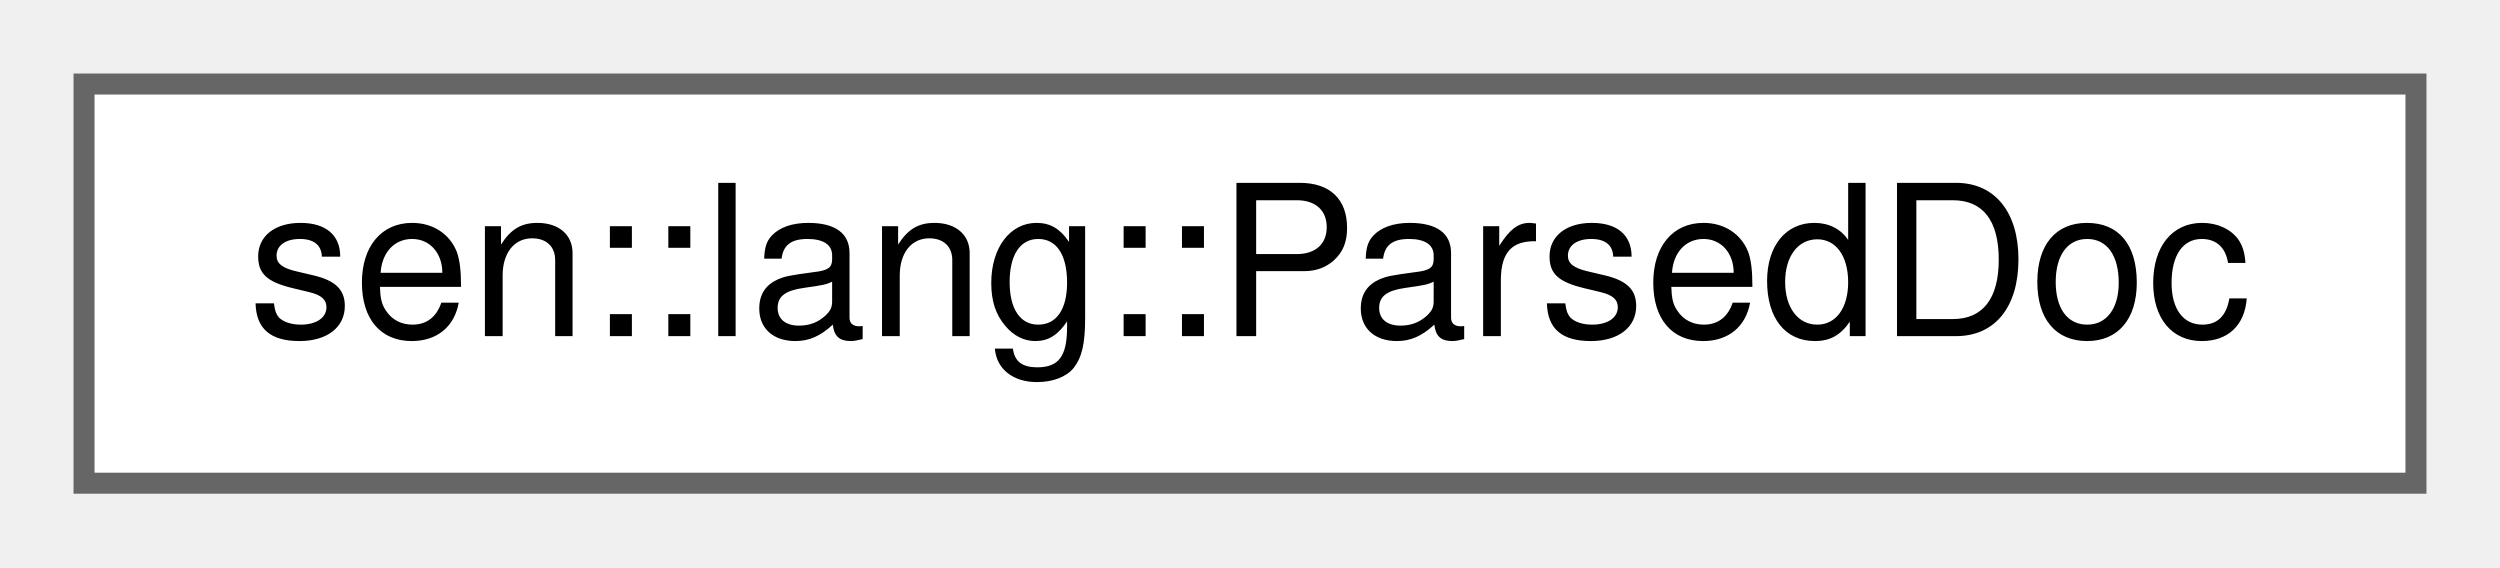
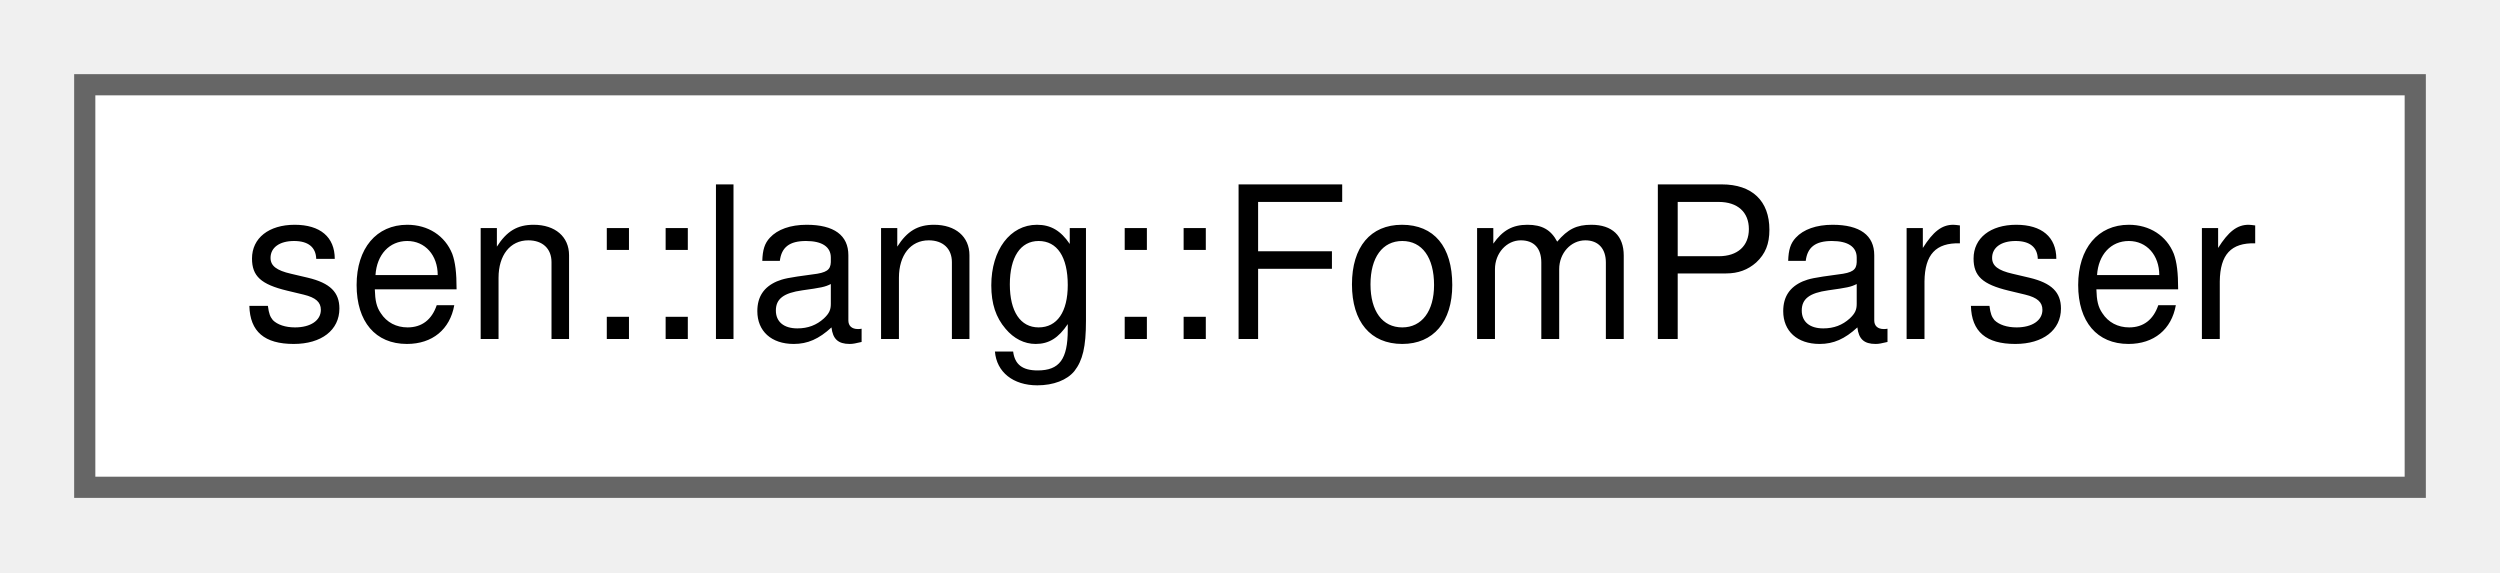
- <svg xmlns="http://www.w3.org/2000/svg" xmlns:xlink="http://www.w3.org/1999/xlink" width="119pt" height="27pt" viewBox="0.00 0.00 119.00 27.00">
+ <svg xmlns="http://www.w3.org/2000/svg" xmlns:xlink="http://www.w3.org/1999/xlink" width="118pt" height="27pt" viewBox="0.00 0.00 118.00 27.00">
  <g id="graph0" class="graph" transform="scale(1 1) rotate(0) translate(4 23)">
    <g id="Node000000" class="node">
      <g id="a_Node000000">
-         <a xlink:href="namespacesen_1_1lang.html#structsen_1_1lang_1_1_parsed_doc" target="_top" xlink:title=" ">
-           <polygon fill="white" stroke="#666666" points="111,-19 0,-19 0,0 111,0 111,-19" />
-           <text text-anchor="middle" x="55.5" y="-7" font-family="Helvetica,sans-Serif" font-size="10.00">sen::lang::ParsedDoc</text>
+         <a xlink:href="classsen_1_1lang_1_1_fom_parser.html" target="_top" xlink:title="Parses HLA FOM files.">
+           <polygon fill="white" stroke="#666666" points="110,-19 0,-19 0,0 110,0 110,-19" />
+           <text text-anchor="middle" x="55" y="-7" font-family="Helvetica,sans-Serif" font-size="10.00">sen::lang::FomParser</text>
        </a>
      </g>
    </g>
  </g>
</svg>
